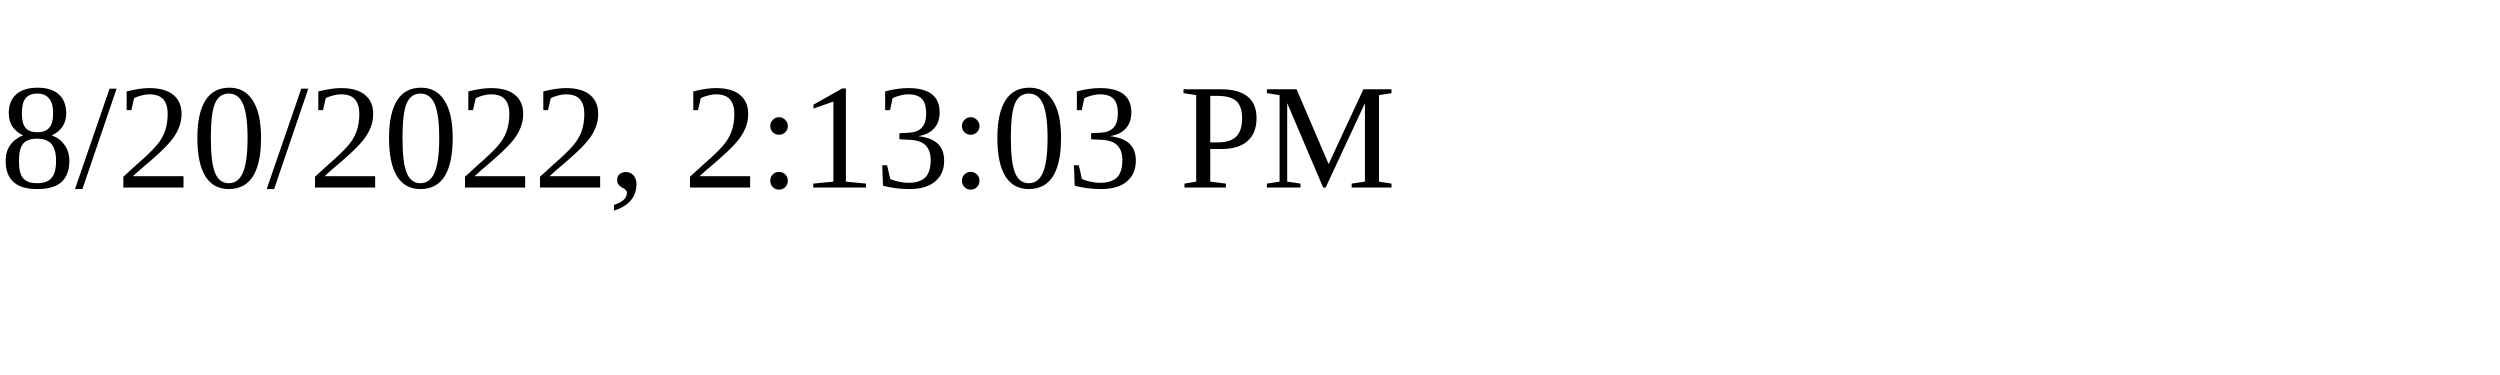
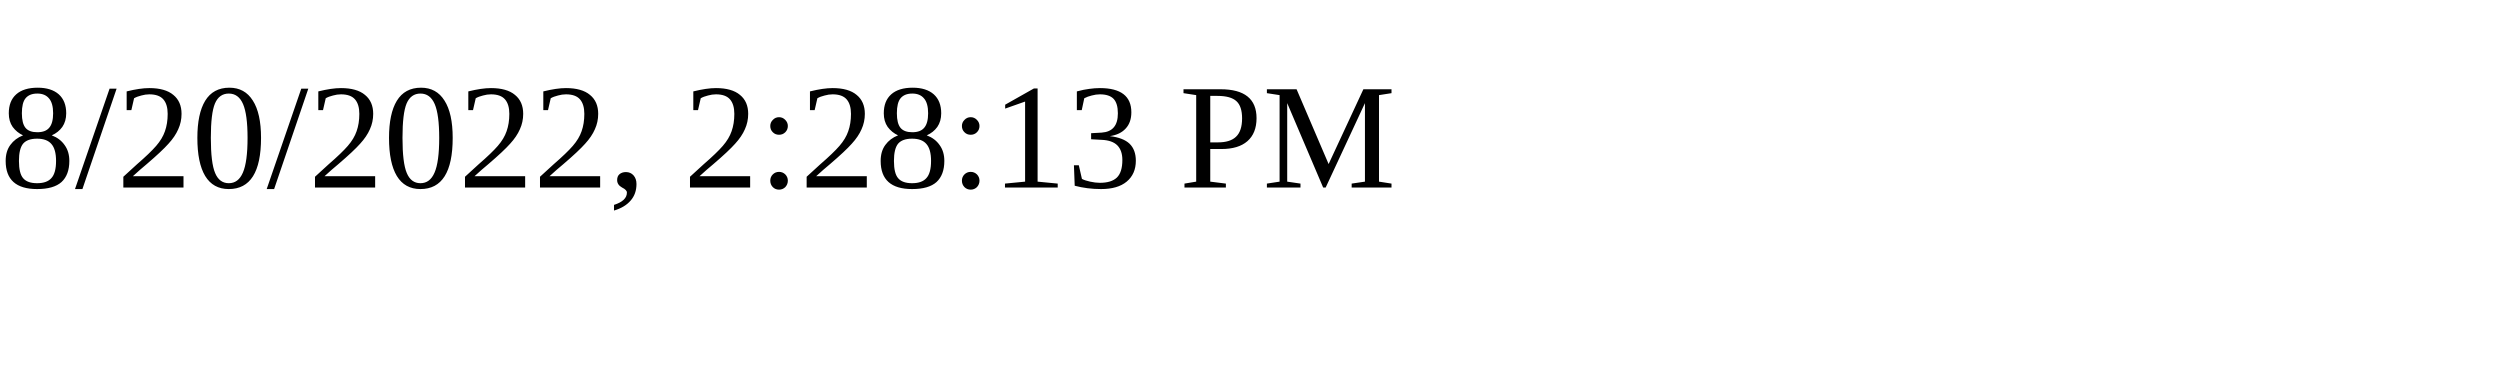
<svg xmlns="http://www.w3.org/2000/svg" height="30" width="200">
-   <text x="0" y="15">8/20/2022, 2:13:03 PM</text>
+   <text x="0" y="15">8/20/2022, 2:28:13 PM</text>
</svg>
